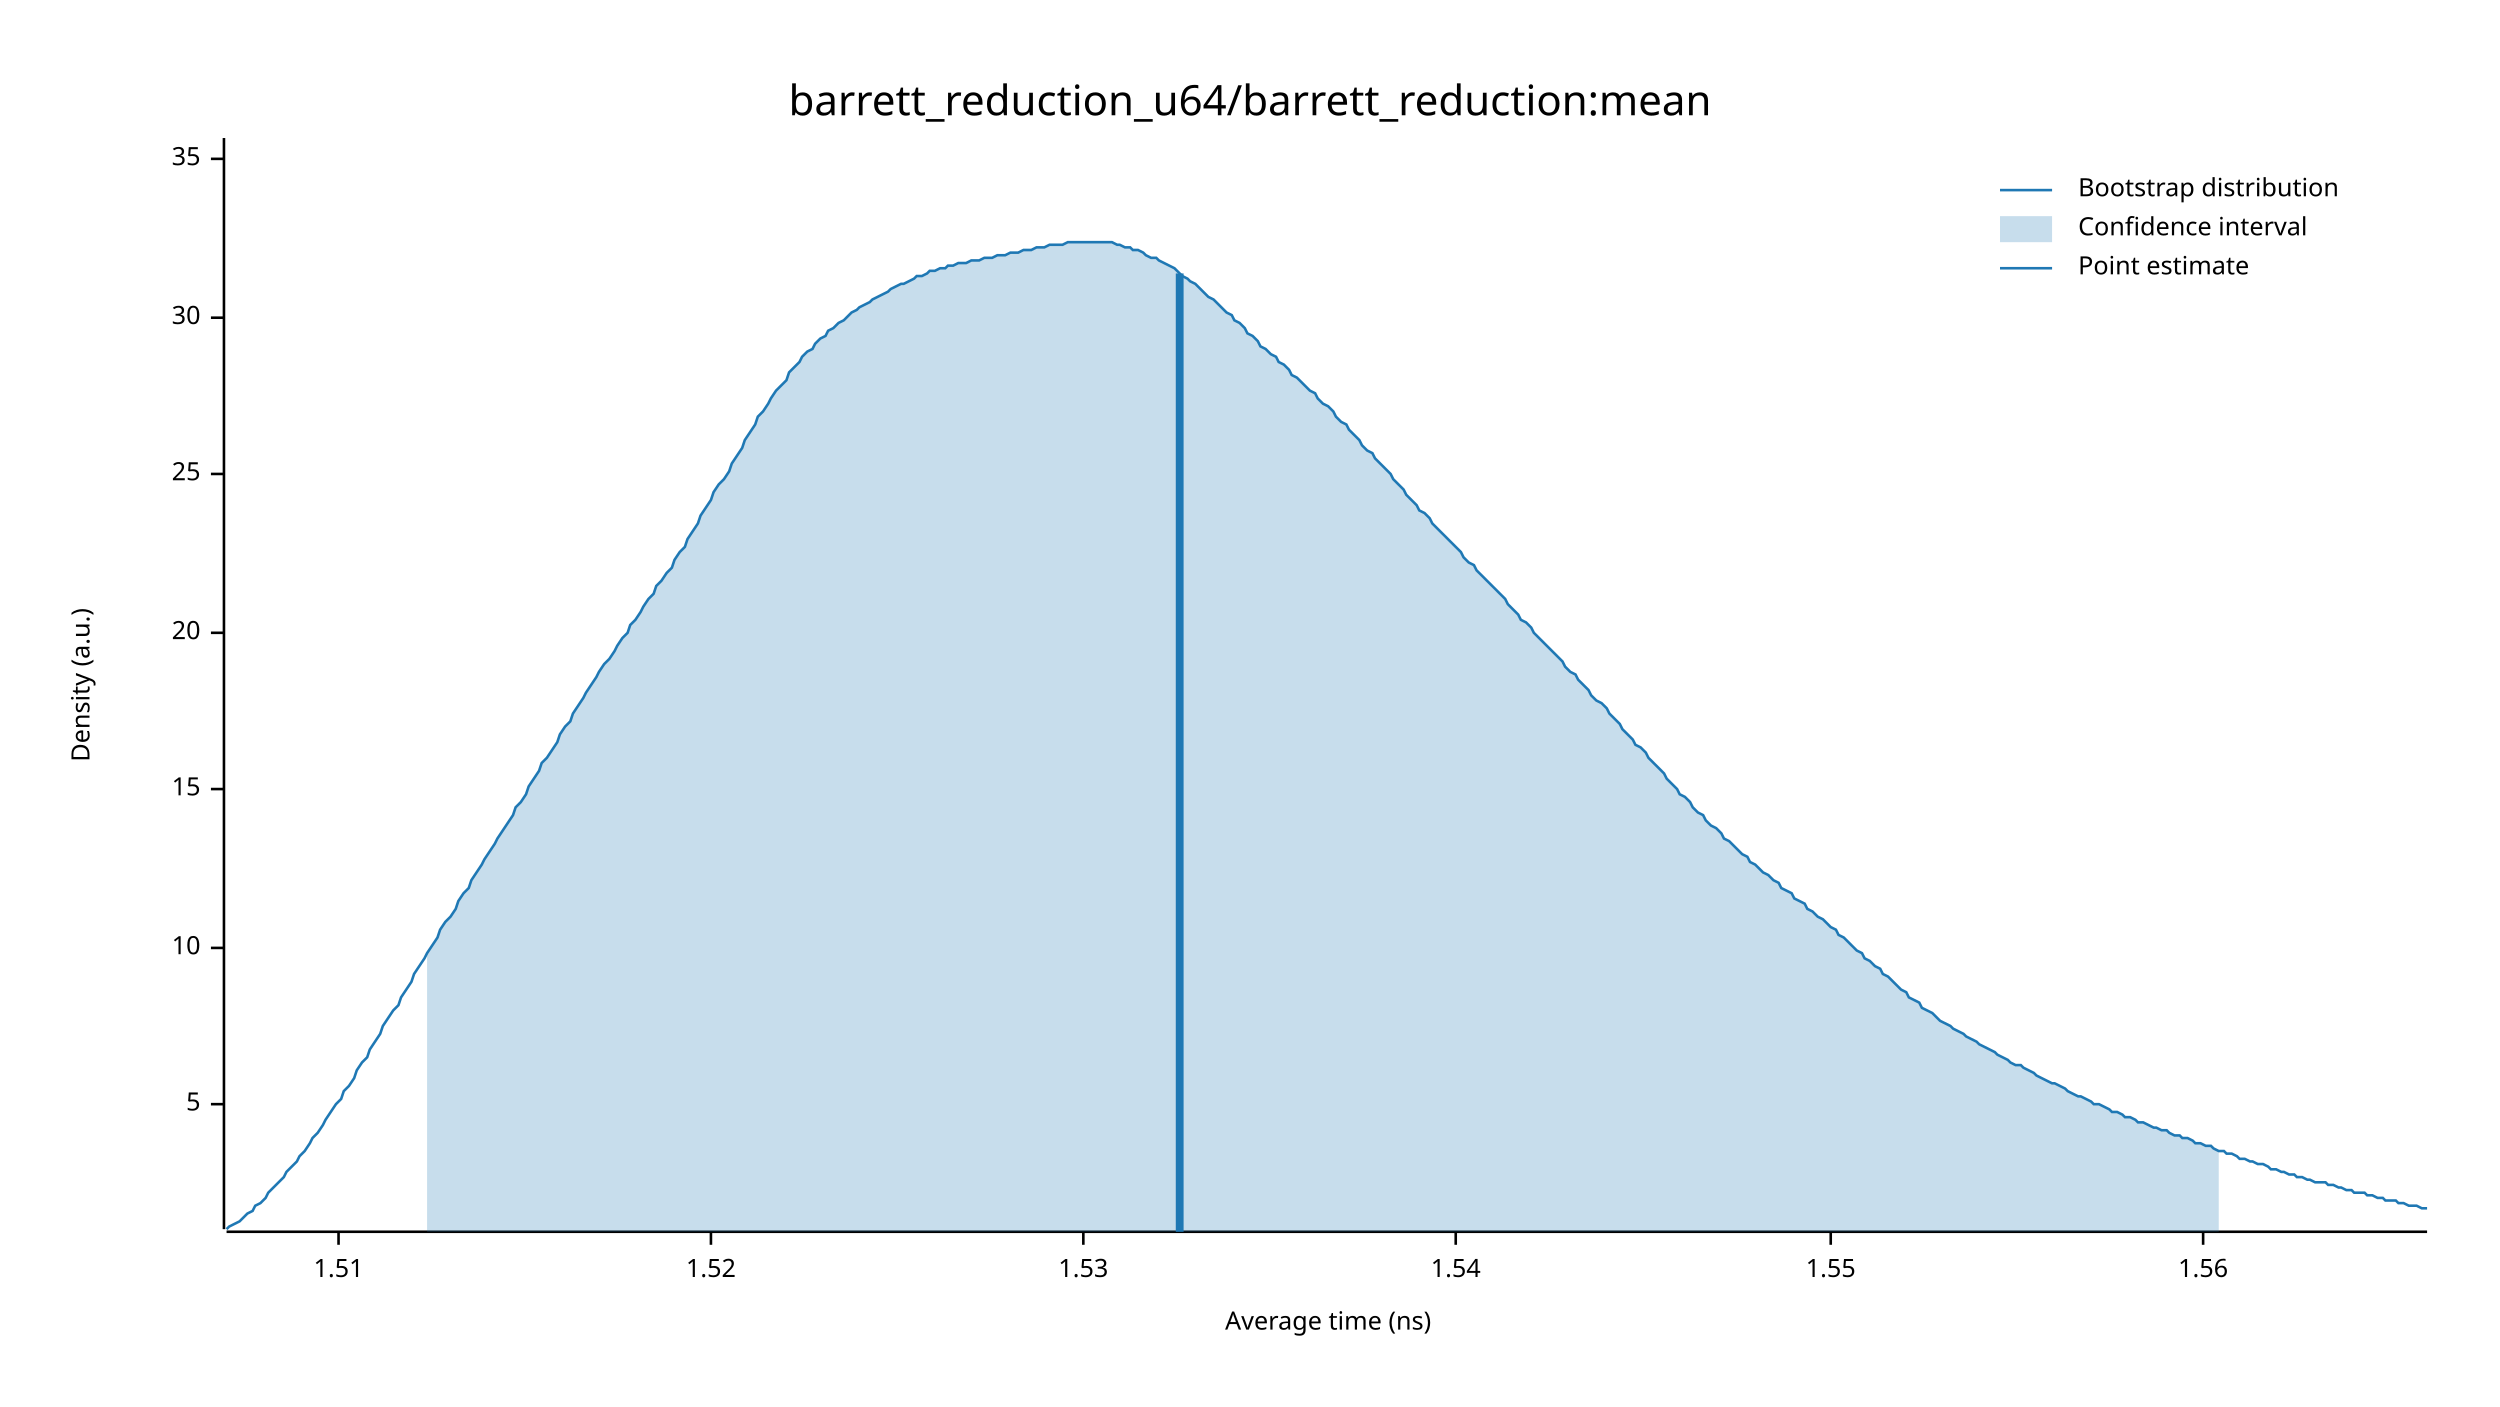
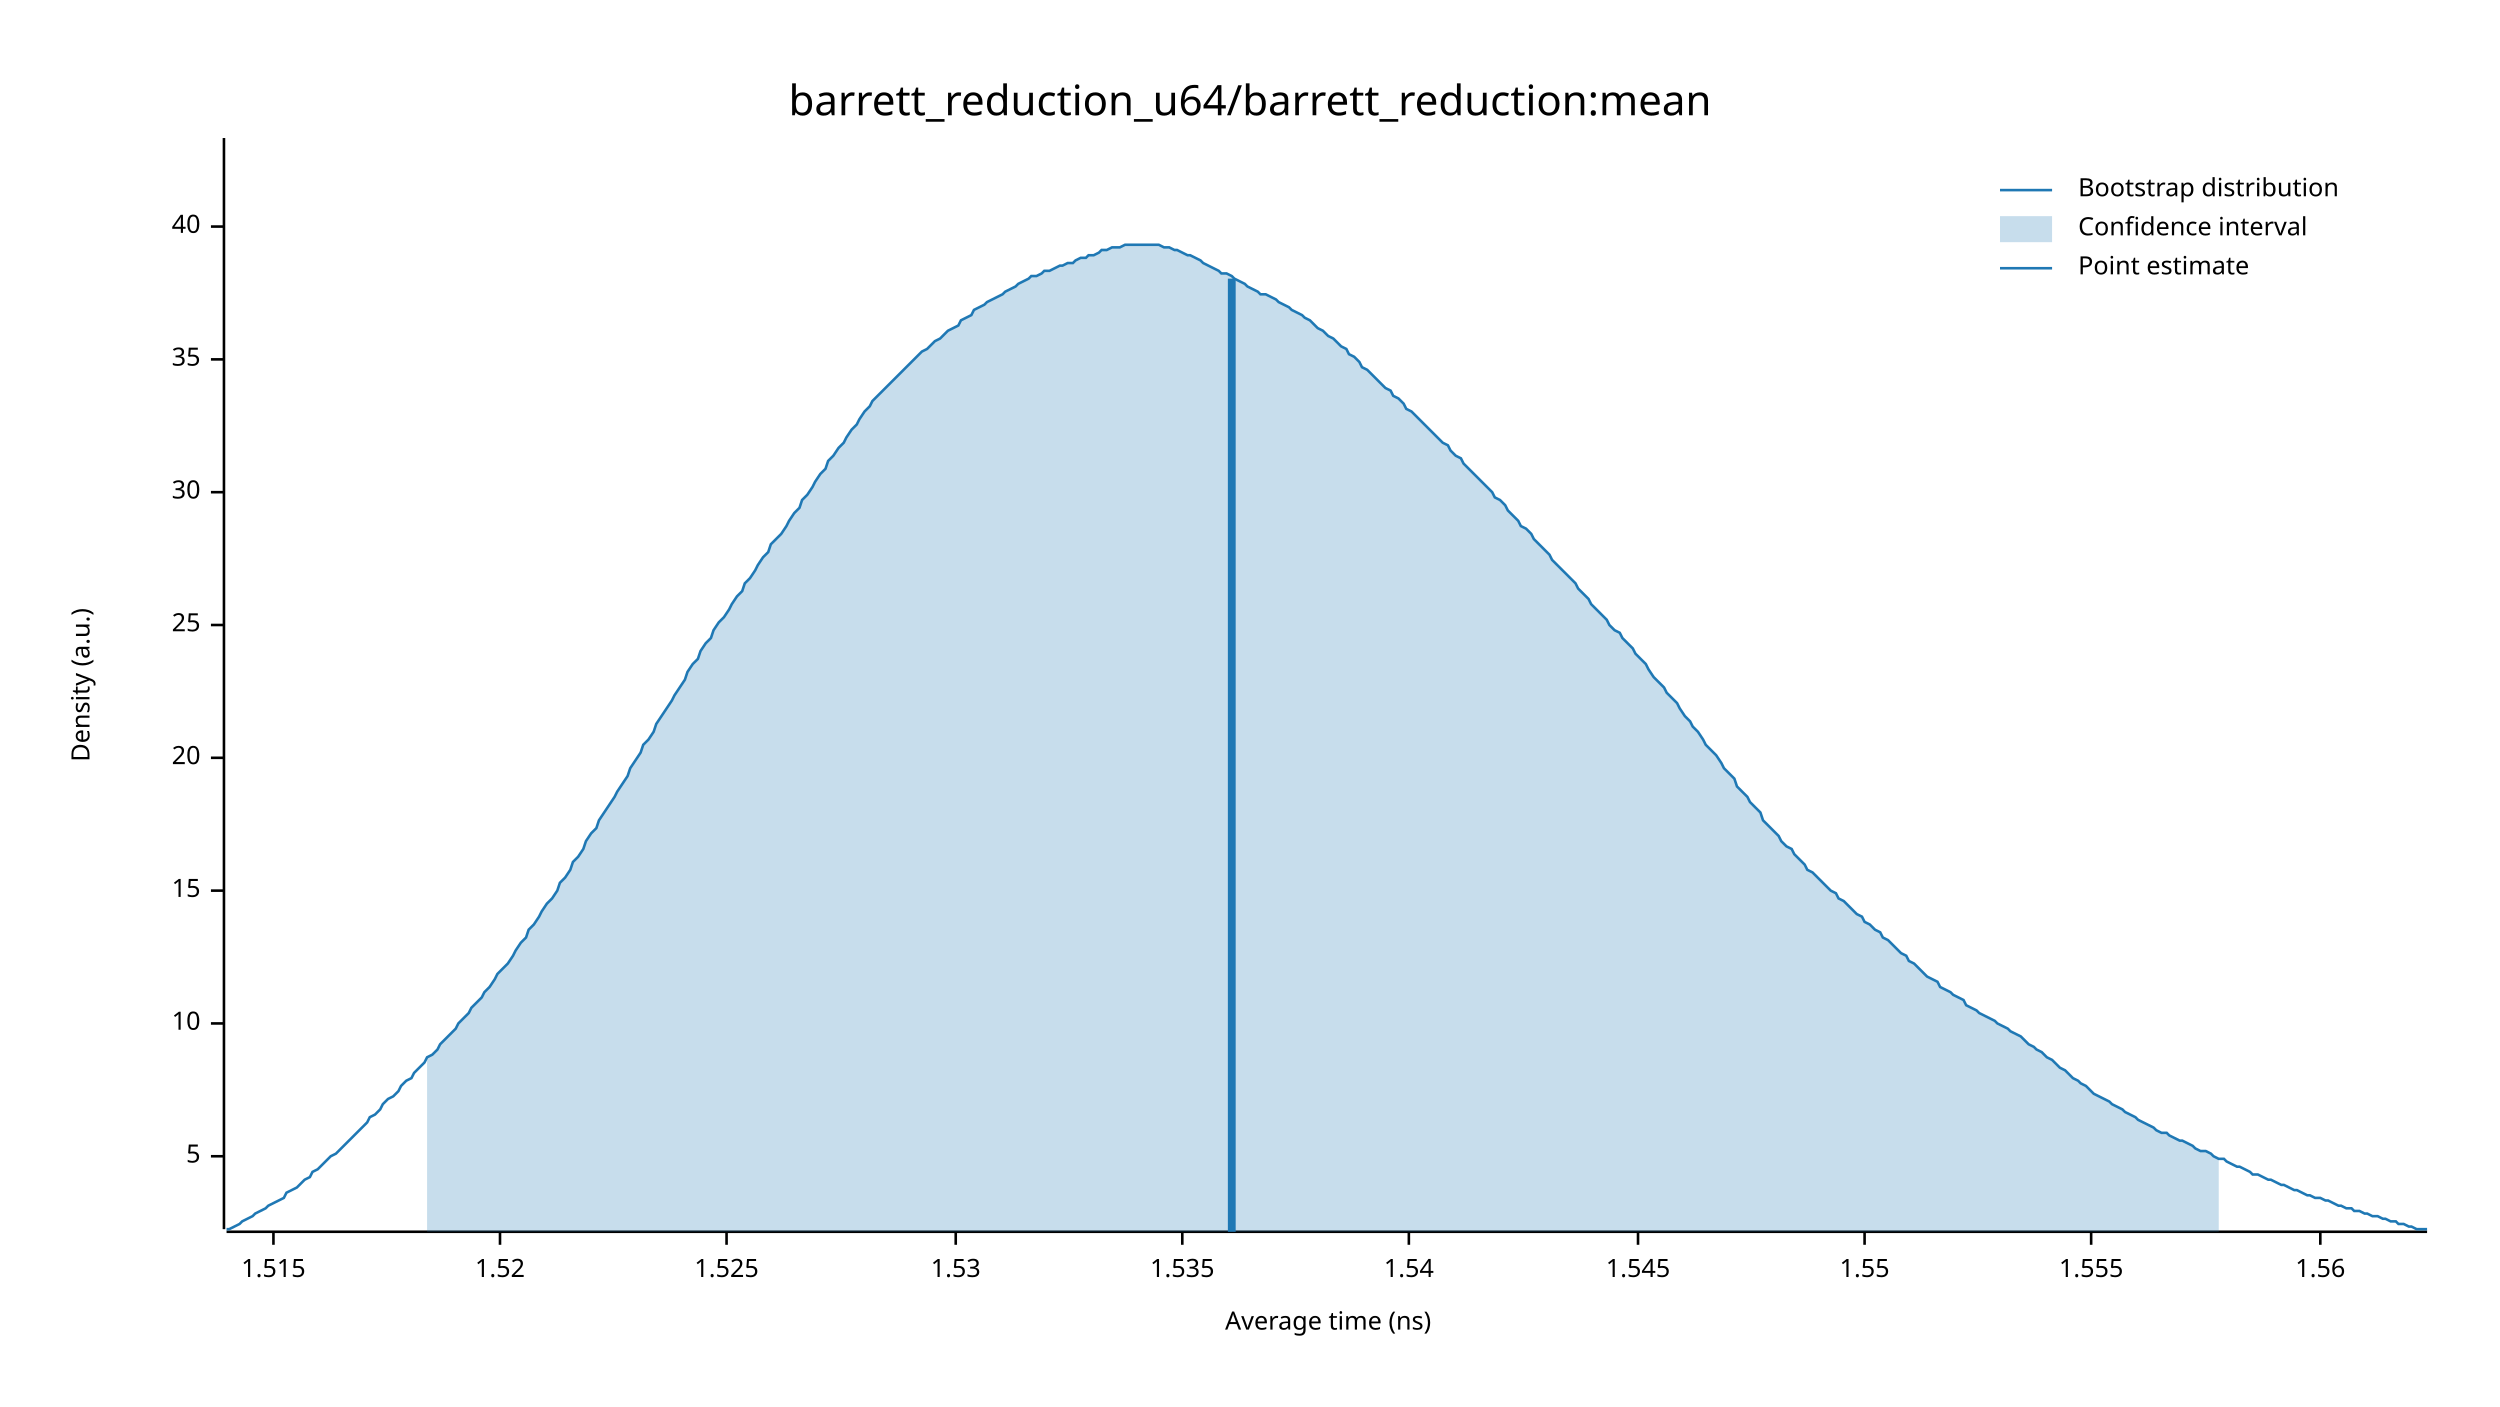
<svg xmlns="http://www.w3.org/2000/svg" width="960" height="540" viewBox="0 0 960 540">
  <text x="480" y="32" dy="0.76em" text-anchor="middle" font-family="sans-serif" font-size="16.129" opacity="1" fill="#000000">
barrett_reduction_u64/barrett_reduction:mean
</text>
  <text x="27" y="263" dy="0.76em" text-anchor="middle" font-family="sans-serif" font-size="9.677" opacity="1" fill="#000000" transform="rotate(270, 27, 263)">
Density (a.u.)
</text>
  <text x="510" y="513" dy="-0.5ex" text-anchor="middle" font-family="sans-serif" font-size="9.677" opacity="1" fill="#000000">
Average time (ns)
</text>
  <polyline fill="none" opacity="1" stroke="#000000" stroke-width="1" points="86,53 86,472 " />
-   <text x="77" y="424" dy="0.5ex" text-anchor="end" font-family="sans-serif" font-size="9.677" opacity="1" fill="#000000">
+   <text x="77" y="444" dy="0.5ex" text-anchor="end" font-family="sans-serif" font-size="9.677" opacity="1" fill="#000000">
5
</text>
-   <polyline fill="none" opacity="1" stroke="#000000" stroke-width="1" points="81,424 86,424 " />
-   <text x="77" y="364" dy="0.5ex" text-anchor="end" font-family="sans-serif" font-size="9.677" opacity="1" fill="#000000">
+   <polyline fill="none" opacity="1" stroke="#000000" stroke-width="1" points="81,444 86,444 " />
+   <text x="77" y="393" dy="0.5ex" text-anchor="end" font-family="sans-serif" font-size="9.677" opacity="1" fill="#000000">
10
</text>
-   <polyline fill="none" opacity="1" stroke="#000000" stroke-width="1" points="81,364 86,364 " />
-   <text x="77" y="303" dy="0.5ex" text-anchor="end" font-family="sans-serif" font-size="9.677" opacity="1" fill="#000000">
+   <polyline fill="none" opacity="1" stroke="#000000" stroke-width="1" points="81,393 86,393 " />
+   <text x="77" y="342" dy="0.5ex" text-anchor="end" font-family="sans-serif" font-size="9.677" opacity="1" fill="#000000">
15
</text>
-   <polyline fill="none" opacity="1" stroke="#000000" stroke-width="1" points="81,303 86,303 " />
-   <text x="77" y="243" dy="0.5ex" text-anchor="end" font-family="sans-serif" font-size="9.677" opacity="1" fill="#000000">
+   <polyline fill="none" opacity="1" stroke="#000000" stroke-width="1" points="81,342 86,342 " />
+   <text x="77" y="291" dy="0.5ex" text-anchor="end" font-family="sans-serif" font-size="9.677" opacity="1" fill="#000000">
20
</text>
-   <polyline fill="none" opacity="1" stroke="#000000" stroke-width="1" points="81,243 86,243 " />
-   <text x="77" y="182" dy="0.5ex" text-anchor="end" font-family="sans-serif" font-size="9.677" opacity="1" fill="#000000">
+   <polyline fill="none" opacity="1" stroke="#000000" stroke-width="1" points="81,291 86,291 " />
+   <text x="77" y="240" dy="0.5ex" text-anchor="end" font-family="sans-serif" font-size="9.677" opacity="1" fill="#000000">
25
</text>
-   <polyline fill="none" opacity="1" stroke="#000000" stroke-width="1" points="81,182 86,182 " />
-   <text x="77" y="122" dy="0.5ex" text-anchor="end" font-family="sans-serif" font-size="9.677" opacity="1" fill="#000000">
+   <polyline fill="none" opacity="1" stroke="#000000" stroke-width="1" points="81,240 86,240 " />
+   <text x="77" y="189" dy="0.5ex" text-anchor="end" font-family="sans-serif" font-size="9.677" opacity="1" fill="#000000">
30
</text>
-   <polyline fill="none" opacity="1" stroke="#000000" stroke-width="1" points="81,122 86,122 " />
-   <text x="77" y="61" dy="0.5ex" text-anchor="end" font-family="sans-serif" font-size="9.677" opacity="1" fill="#000000">
+   <polyline fill="none" opacity="1" stroke="#000000" stroke-width="1" points="81,189 86,189 " />
+   <text x="77" y="138" dy="0.5ex" text-anchor="end" font-family="sans-serif" font-size="9.677" opacity="1" fill="#000000">
35
</text>
-   <polyline fill="none" opacity="1" stroke="#000000" stroke-width="1" points="81,61 86,61 " />
+   <polyline fill="none" opacity="1" stroke="#000000" stroke-width="1" points="81,138 86,138 " />
+   <text x="77" y="87" dy="0.5ex" text-anchor="end" font-family="sans-serif" font-size="9.677" opacity="1" fill="#000000">
+ 40
+ </text>
+   <polyline fill="none" opacity="1" stroke="#000000" stroke-width="1" points="81,87 86,87 " />
  <polyline fill="none" opacity="1" stroke="#000000" stroke-width="1" points="87,473 932,473 " />
-   <text x="130" y="483" dy="0.76em" text-anchor="middle" font-family="sans-serif" font-size="9.677" opacity="1" fill="#000000">
- 1.51
+   <text x="105" y="483" dy="0.76em" text-anchor="middle" font-family="sans-serif" font-size="9.677" opacity="1" fill="#000000">
+ 1.515
</text>
-   <polyline fill="none" opacity="1" stroke="#000000" stroke-width="1" points="130,473 130,478 " />
-   <text x="273" y="483" dy="0.76em" text-anchor="middle" font-family="sans-serif" font-size="9.677" opacity="1" fill="#000000">
+   <polyline fill="none" opacity="1" stroke="#000000" stroke-width="1" points="105,473 105,478 " />
+   <text x="192" y="483" dy="0.76em" text-anchor="middle" font-family="sans-serif" font-size="9.677" opacity="1" fill="#000000">
1.52
</text>
-   <polyline fill="none" opacity="1" stroke="#000000" stroke-width="1" points="273,473 273,478 " />
-   <text x="416" y="483" dy="0.76em" text-anchor="middle" font-family="sans-serif" font-size="9.677" opacity="1" fill="#000000">
+   <polyline fill="none" opacity="1" stroke="#000000" stroke-width="1" points="192,473 192,478 " />
+   <text x="279" y="483" dy="0.76em" text-anchor="middle" font-family="sans-serif" font-size="9.677" opacity="1" fill="#000000">
+ 1.525
+ </text>
+   <polyline fill="none" opacity="1" stroke="#000000" stroke-width="1" points="279,473 279,478 " />
+   <text x="367" y="483" dy="0.76em" text-anchor="middle" font-family="sans-serif" font-size="9.677" opacity="1" fill="#000000">
1.53
</text>
-   <polyline fill="none" opacity="1" stroke="#000000" stroke-width="1" points="416,473 416,478 " />
-   <text x="559" y="483" dy="0.76em" text-anchor="middle" font-family="sans-serif" font-size="9.677" opacity="1" fill="#000000">
+   <polyline fill="none" opacity="1" stroke="#000000" stroke-width="1" points="367,473 367,478 " />
+   <text x="454" y="483" dy="0.76em" text-anchor="middle" font-family="sans-serif" font-size="9.677" opacity="1" fill="#000000">
+ 1.535
+ </text>
+   <polyline fill="none" opacity="1" stroke="#000000" stroke-width="1" points="454,473 454,478 " />
+   <text x="541" y="483" dy="0.76em" text-anchor="middle" font-family="sans-serif" font-size="9.677" opacity="1" fill="#000000">
1.54
</text>
-   <polyline fill="none" opacity="1" stroke="#000000" stroke-width="1" points="559,473 559,478 " />
-   <text x="703" y="483" dy="0.76em" text-anchor="middle" font-family="sans-serif" font-size="9.677" opacity="1" fill="#000000">
+   <polyline fill="none" opacity="1" stroke="#000000" stroke-width="1" points="541,473 541,478 " />
+   <text x="629" y="483" dy="0.76em" text-anchor="middle" font-family="sans-serif" font-size="9.677" opacity="1" fill="#000000">
+ 1.545
+ </text>
+   <polyline fill="none" opacity="1" stroke="#000000" stroke-width="1" points="629,473 629,478 " />
+   <text x="716" y="483" dy="0.76em" text-anchor="middle" font-family="sans-serif" font-size="9.677" opacity="1" fill="#000000">
1.55
</text>
-   <polyline fill="none" opacity="1" stroke="#000000" stroke-width="1" points="703,473 703,478 " />
-   <text x="846" y="483" dy="0.76em" text-anchor="middle" font-family="sans-serif" font-size="9.677" opacity="1" fill="#000000">
+   <polyline fill="none" opacity="1" stroke="#000000" stroke-width="1" points="716,473 716,478 " />
+   <text x="803" y="483" dy="0.76em" text-anchor="middle" font-family="sans-serif" font-size="9.677" opacity="1" fill="#000000">
+ 1.555
+ </text>
+   <polyline fill="none" opacity="1" stroke="#000000" stroke-width="1" points="803,473 803,478 " />
+   <text x="891" y="483" dy="0.76em" text-anchor="middle" font-family="sans-serif" font-size="9.677" opacity="1" fill="#000000">
1.56
</text>
-   <polyline fill="none" opacity="1" stroke="#000000" stroke-width="1" points="846,473 846,478 " />
-   <polyline fill="none" opacity="1" stroke="#1F78B4" stroke-width="1" points="87,472 88,471 90,470 92,469 93,468 95,466 97,465 98,463 100,462 102,460 103,458 105,456 107,454 109,452 110,450 112,448 114,446 115,444 117,442 119,439 120,437 122,435 124,432 125,430 127,427 129,424 131,422 132,419 134,417 136,414 137,411 139,408 141,406 142,403 144,400 146,397 147,394 149,391 151,388 153,386 154,383 156,380 158,377 159,374 161,371 163,368 164,366 166,363 168,360 169,357 171,354 173,352 175,349 176,346 178,343 180,341 181,338 183,335 185,332 186,330 188,327 190,324 191,322 193,319 195,316 197,313 198,310 200,308 202,305 203,302 205,299 207,296 208,293 210,291 212,288 214,285 215,282 217,279 219,277 220,274 222,271 224,268 225,266 227,263 229,260 230,258 232,255 234,253 236,250 237,248 239,245 241,243 242,240 244,238 246,235 247,233 249,230 251,228 252,225 254,223 256,220 258,218 259,215 261,212 263,210 264,207 266,204 268,201 269,198 271,195 273,192 274,189 276,186 278,184 280,181 281,178 283,175 285,172 286,169 288,166 290,163 291,160 293,158 295,155 296,153 298,150 300,148 302,146 303,143 305,141 307,139 308,137 310,135 312,134 313,132 315,130 317,129 318,127 320,126 322,124 324,123 325,122 327,120 329,119 330,118 332,117 334,116 335,115 337,114 339,113 341,112 342,111 344,110 346,109 347,109 349,108 351,107 352,106 354,106 356,105 357,104 359,104 361,103 363,103 364,102 366,102 368,101 369,101 371,101 373,100 374,100 376,100 378,99 379,99 381,99 383,98 385,98 386,98 388,97 390,97 391,97 393,96 395,96 396,96 398,95 400,95 401,95 403,94 405,94 407,94 408,94 410,93 412,93 413,93 415,93 417,93 418,93 420,93 422,93 423,93 425,93 427,93 429,94 430,94 432,95 434,95 435,96 437,96 439,97 440,98 442,99 444,99 445,100 447,101 449,102 451,103 452,104 454,106 456,107 457,108 459,109 461,111 462,112 464,114 466,115 468,117 469,118 471,120 473,121 474,123 476,124 478,126 479,128 481,129 483,131 484,133 486,134 488,136 490,137 491,139 493,140 495,142 496,144 498,145 500,147 501,148 503,150 505,151 506,153 508,155 510,156 512,158 513,160 515,162 517,163 518,165 520,167 522,169 523,171 525,173 527,174 528,176 530,178 532,180 534,182 535,184 537,186 539,188 540,190 542,192 544,194 545,196 547,197 549,199 550,201 552,203 554,205 556,207 557,208 559,210 561,212 562,214 564,216 566,217 567,219 569,221 571,223 573,225 574,226 576,228 578,230 579,232 581,234 583,236 584,238 586,239 588,241 589,243 591,245 593,247 595,249 596,250 598,252 600,254 601,256 603,258 605,259 606,261 608,263 610,265 611,267 613,269 615,270 617,272 618,274 620,276 622,278 623,280 625,282 627,284 628,286 630,287 632,289 633,291 635,293 637,295 639,297 640,299 642,301 644,303 645,305 647,306 649,308 650,310 652,312 654,313 655,315 657,317 659,318 661,320 662,322 664,323 666,325 667,326 669,328 671,329 672,331 674,332 676,334 677,335 679,336 681,338 683,339 684,341 686,342 688,343 689,345 691,346 693,347 694,349 696,350 698,352 700,353 701,354 703,356 705,357 706,359 708,360 710,362 711,363 713,365 715,366 716,368 718,369 720,371 722,372 723,374 725,375 727,377 728,378 730,380 732,381 733,383 735,384 737,385 738,387 740,388 742,389 744,391 745,392 747,393 749,394 750,395 752,396 754,397 755,398 757,399 759,400 760,401 762,402 764,403 766,404 767,405 769,406 771,407 772,408 774,409 776,409 777,410 779,411 781,412 782,413 784,414 786,415 788,416 789,416 791,417 793,418 794,419 796,420 798,421 799,421 801,422 803,423 804,424 806,424 808,425 810,426 811,427 813,427 815,428 816,429 818,429 820,430 821,431 823,431 825,432 827,433 828,433 830,434 832,434 833,435 835,436 837,436 838,437 840,437 842,438 843,439 845,439 847,440 849,440 850,441 852,442 854,442 855,443 857,443 859,444 860,445 862,445 864,446 865,446 867,447 869,447 871,448 872,449 874,449 876,450 877,450 879,451 881,451 882,452 884,452 886,453 887,453 889,454 891,454 893,454 894,455 896,455 898,456 899,456 901,457 903,457 904,458 906,458 908,458 909,459 911,459 913,460 915,460 916,461 918,461 920,461 921,462 923,462 925,463 926,463 928,463 930,464 932,464 " />
-   <polygon opacity="0.25" fill="#1F78B4" points="164,366 166,363 168,360 169,357 171,354 173,352 175,349 176,346 178,343 180,341 181,338 183,335 185,332 186,330 188,327 190,324 191,322 193,319 195,316 197,313 198,310 200,308 202,305 203,302 205,299 207,296 208,293 210,291 212,288 214,285 215,282 217,279 219,277 220,274 222,271 224,268 225,266 227,263 229,260 230,258 232,255 234,253 236,250 237,248 239,245 241,243 242,240 244,238 246,235 247,233 249,230 251,228 252,225 254,223 256,220 258,218 259,215 261,212 263,210 264,207 266,204 268,201 269,198 271,195 273,192 274,189 276,186 278,184 280,181 281,178 283,175 285,172 286,169 288,166 290,163 291,160 293,158 295,155 296,153 298,150 300,148 302,146 303,143 305,141 307,139 308,137 310,135 312,134 313,132 315,130 317,129 318,127 320,126 322,124 324,123 325,122 327,120 329,119 330,118 332,117 334,116 335,115 337,114 339,113 341,112 342,111 344,110 346,109 347,109 349,108 351,107 352,106 354,106 356,105 357,104 359,104 361,103 363,103 364,102 366,102 368,101 369,101 371,101 373,100 374,100 376,100 378,99 379,99 381,99 383,98 385,98 386,98 388,97 390,97 391,97 393,96 395,96 396,96 398,95 400,95 401,95 403,94 405,94 407,94 408,94 410,93 412,93 413,93 415,93 417,93 418,93 420,93 422,93 423,93 425,93 427,93 429,94 430,94 432,95 434,95 435,96 437,96 439,97 440,98 442,99 444,99 445,100 447,101 449,102 451,103 452,104 454,106 456,107 457,108 459,109 461,111 462,112 464,114 466,115 468,117 469,118 471,120 473,121 474,123 476,124 478,126 479,128 481,129 483,131 484,133 486,134 488,136 490,137 491,139 493,140 495,142 496,144 498,145 500,147 501,148 503,150 505,151 506,153 508,155 510,156 512,158 513,160 515,162 517,163 518,165 520,167 522,169 523,171 525,173 527,174 528,176 530,178 532,180 534,182 535,184 537,186 539,188 540,190 542,192 544,194 545,196 547,197 549,199 550,201 552,203 554,205 556,207 557,208 559,210 561,212 562,214 564,216 566,217 567,219 569,221 571,223 573,225 574,226 576,228 578,230 579,232 581,234 583,236 584,238 586,239 588,241 589,243 591,245 593,247 595,249 596,250 598,252 600,254 601,256 603,258 605,259 606,261 608,263 610,265 611,267 613,269 615,270 617,272 618,274 620,276 622,278 623,280 625,282 627,284 628,286 630,287 632,289 633,291 635,293 637,295 639,297 640,299 642,301 644,303 645,305 647,306 649,308 650,310 652,312 654,313 655,315 657,317 659,318 661,320 662,322 664,323 666,325 667,326 669,328 671,329 672,331 674,332 676,334 677,335 679,336 681,338 683,339 684,341 686,342 688,343 689,345 691,346 693,347 694,349 696,350 698,352 700,353 701,354 703,356 705,357 706,359 708,360 710,362 711,363 713,365 715,366 716,368 718,369 720,371 722,372 723,374 725,375 727,377 728,378 730,380 732,381 733,383 735,384 737,385 738,387 740,388 742,389 744,391 745,392 747,393 749,394 750,395 752,396 754,397 755,398 757,399 759,400 760,401 762,402 764,403 766,404 767,405 769,406 771,407 772,408 774,409 776,409 777,410 779,411 781,412 782,413 784,414 786,415 788,416 789,416 791,417 793,418 794,419 796,420 798,421 799,421 801,422 803,423 804,424 806,424 808,425 810,426 811,427 813,427 815,428 816,429 818,429 820,430 821,431 823,431 825,432 827,433 828,433 830,434 832,434 833,435 835,436 837,436 838,437 840,437 842,438 843,439 845,439 847,440 849,440 850,441 852,442 852,473 164,473 " />
-   <polyline fill="none" opacity="1" stroke="#1F78B4" stroke-width="3" points="453,473 453,105 " />
+   <polyline fill="none" opacity="1" stroke="#000000" stroke-width="1" points="891,473 891,478 " />
+   <polyline fill="none" opacity="1" stroke="#1F78B4" stroke-width="1" points="87,472 88,472 90,471 92,470 93,469 95,468 97,467 98,466 100,465 102,464 103,463 105,462 107,461 109,460 110,458 112,457 114,456 115,455 117,453 119,452 120,450 122,449 124,447 125,446 127,444 129,443 131,441 132,440 134,438 136,436 137,435 139,433 141,431 142,429 144,428 146,426 147,424 149,422 151,421 153,419 154,417 156,415 158,414 159,412 161,410 163,408 164,406 166,405 168,403 169,401 171,399 173,397 175,395 176,393 178,391 180,389 181,387 183,385 185,383 186,381 188,379 190,376 191,374 193,372 195,370 197,367 198,365 200,362 202,360 203,357 205,355 207,352 208,350 210,347 212,345 214,342 215,339 217,337 219,334 220,331 222,329 224,326 225,323 227,320 229,318 230,315 232,312 234,309 236,306 237,304 239,301 241,298 242,295 244,292 246,289 247,286 249,284 251,281 252,278 254,275 256,272 258,269 259,267 261,264 263,261 264,258 266,255 268,253 269,250 271,247 273,245 274,242 276,239 278,237 280,234 281,232 283,229 285,227 286,224 288,222 290,219 291,217 293,214 295,212 296,209 298,207 300,205 302,202 303,200 305,197 307,195 308,192 310,190 312,187 313,185 315,182 317,180 318,177 320,175 322,172 324,170 325,168 327,165 329,163 330,161 332,158 334,156 335,154 337,152 339,150 341,148 342,147 344,145 346,143 347,142 349,140 351,138 352,137 354,135 356,134 357,133 359,131 361,130 363,128 364,127 366,126 368,125 369,123 371,122 373,121 374,119 376,118 378,117 379,116 381,115 383,114 385,113 386,112 388,111 390,110 391,109 393,108 395,107 396,106 398,106 400,105 401,104 403,104 405,103 407,102 408,102 410,101 412,101 413,100 415,99 417,99 418,98 420,98 422,97 423,96 425,96 427,95 429,95 430,95 432,94 434,94 435,94 437,94 439,94 440,94 442,94 444,94 445,94 447,95 449,95 451,96 452,96 454,97 456,98 457,98 459,99 461,100 462,101 464,102 466,103 468,104 469,105 471,105 473,106 474,107 476,108 478,109 479,110 481,111 483,112 484,113 486,113 488,114 490,115 491,116 493,117 495,118 496,119 498,120 500,121 501,122 503,123 505,125 506,126 508,127 510,129 512,130 513,131 515,133 517,134 518,136 520,137 522,139 523,141 525,142 527,144 528,145 530,147 532,149 534,150 535,152 537,153 539,155 540,157 542,158 544,160 545,161 547,163 549,165 550,166 552,168 554,170 556,171 557,173 559,175 561,176 562,178 564,180 566,182 567,183 569,185 571,187 573,189 574,191 576,192 578,194 579,196 581,198 583,200 584,202 586,203 588,205 589,207 591,209 593,211 595,213 596,215 598,217 600,219 601,220 603,222 605,224 606,226 608,228 610,230 611,232 613,234 615,236 617,238 618,240 620,242 622,243 623,245 625,247 627,249 628,251 630,253 632,255 633,257 635,260 637,262 639,264 640,266 642,268 644,270 645,272 647,275 649,277 650,279 652,281 654,284 655,286 657,288 659,290 661,293 662,295 664,297 666,299 667,302 669,304 671,306 672,308 674,310 676,312 677,315 679,317 681,319 683,321 684,323 686,325 688,326 689,328 691,330 693,332 694,334 696,335 698,337 700,339 701,340 703,342 705,343 706,345 708,346 710,348 711,349 713,351 715,352 716,354 718,355 720,357 722,358 723,360 725,361 727,363 728,364 730,366 732,367 733,369 735,370 737,372 738,373 740,375 742,376 744,377 745,379 747,380 749,381 750,382 752,383 754,384 755,386 757,387 759,388 760,389 762,390 764,391 766,392 767,393 769,394 771,395 772,396 774,397 776,398 777,399 779,401 781,402 782,403 784,404 786,406 788,407 789,408 791,410 793,411 794,412 796,414 798,415 799,416 801,417 803,419 804,420 806,421 808,422 810,423 811,424 813,425 815,426 816,427 818,428 820,429 821,430 823,431 825,432 827,433 828,434 830,435 832,435 833,436 835,437 837,438 838,438 840,439 842,440 843,441 845,442 847,442 849,443 850,444 852,445 854,445 855,446 857,447 859,448 860,448 862,449 864,450 865,451 867,451 869,452 871,453 872,453 874,454 876,455 877,455 879,456 881,457 882,457 884,458 886,459 887,459 889,460 891,460 893,461 894,461 896,462 898,463 899,463 901,464 903,464 904,465 906,465 908,466 909,466 911,467 913,467 915,468 916,468 918,469 920,469 921,470 923,470 925,471 926,471 928,472 930,472 932,472 " />
+   <polygon opacity="0.25" fill="#1F78B4" points="164,406 166,405 168,403 169,401 171,399 173,397 175,395 176,393 178,391 180,389 181,387 183,385 185,383 186,381 188,379 190,376 191,374 193,372 195,370 197,367 198,365 200,362 202,360 203,357 205,355 207,352 208,350 210,347 212,345 214,342 215,339 217,337 219,334 220,331 222,329 224,326 225,323 227,320 229,318 230,315 232,312 234,309 236,306 237,304 239,301 241,298 242,295 244,292 246,289 247,286 249,284 251,281 252,278 254,275 256,272 258,269 259,267 261,264 263,261 264,258 266,255 268,253 269,250 271,247 273,245 274,242 276,239 278,237 280,234 281,232 283,229 285,227 286,224 288,222 290,219 291,217 293,214 295,212 296,209 298,207 300,205 302,202 303,200 305,197 307,195 308,192 310,190 312,187 313,185 315,182 317,180 318,177 320,175 322,172 324,170 325,168 327,165 329,163 330,161 332,158 334,156 335,154 337,152 339,150 341,148 342,147 344,145 346,143 347,142 349,140 351,138 352,137 354,135 356,134 357,133 359,131 361,130 363,128 364,127 366,126 368,125 369,123 371,122 373,121 374,119 376,118 378,117 379,116 381,115 383,114 385,113 386,112 388,111 390,110 391,109 393,108 395,107 396,106 398,106 400,105 401,104 403,104 405,103 407,102 408,102 410,101 412,101 413,100 415,99 417,99 418,98 420,98 422,97 423,96 425,96 427,95 429,95 430,95 432,94 434,94 435,94 437,94 439,94 440,94 442,94 444,94 445,94 447,95 449,95 451,96 452,96 454,97 456,98 457,98 459,99 461,100 462,101 464,102 466,103 468,104 469,105 471,105 473,106 474,107 476,108 478,109 479,110 481,111 483,112 484,113 486,113 488,114 490,115 491,116 493,117 495,118 496,119 498,120 500,121 501,122 503,123 505,125 506,126 508,127 510,129 512,130 513,131 515,133 517,134 518,136 520,137 522,139 523,141 525,142 527,144 528,145 530,147 532,149 534,150 535,152 537,153 539,155 540,157 542,158 544,160 545,161 547,163 549,165 550,166 552,168 554,170 556,171 557,173 559,175 561,176 562,178 564,180 566,182 567,183 569,185 571,187 573,189 574,191 576,192 578,194 579,196 581,198 583,200 584,202 586,203 588,205 589,207 591,209 593,211 595,213 596,215 598,217 600,219 601,220 603,222 605,224 606,226 608,228 610,230 611,232 613,234 615,236 617,238 618,240 620,242 622,243 623,245 625,247 627,249 628,251 630,253 632,255 633,257 635,260 637,262 639,264 640,266 642,268 644,270 645,272 647,275 649,277 650,279 652,281 654,284 655,286 657,288 659,290 661,293 662,295 664,297 666,299 667,302 669,304 671,306 672,308 674,310 676,312 677,315 679,317 681,319 683,321 684,323 686,325 688,326 689,328 691,330 693,332 694,334 696,335 698,337 700,339 701,340 703,342 705,343 706,345 708,346 710,348 711,349 713,351 715,352 716,354 718,355 720,357 722,358 723,360 725,361 727,363 728,364 730,366 732,367 733,369 735,370 737,372 738,373 740,375 742,376 744,377 745,379 747,380 749,381 750,382 752,383 754,384 755,386 757,387 759,388 760,389 762,390 764,391 766,392 767,393 769,394 771,395 772,396 774,397 776,398 777,399 779,401 781,402 782,403 784,404 786,406 788,407 789,408 791,410 793,411 794,412 796,414 798,415 799,416 801,417 803,419 804,420 806,421 808,422 810,423 811,424 813,425 815,426 816,427 818,428 820,429 821,430 823,431 825,432 827,433 828,434 830,435 832,435 833,436 835,437 837,438 838,438 840,439 842,440 843,441 845,442 847,442 849,443 850,444 852,445 852,473 164,473 " />
+   <polyline fill="none" opacity="1" stroke="#1F78B4" stroke-width="3" points="473,473 473,107 " />
  <text x="798" y="68" dy="0.76em" text-anchor="start" font-family="sans-serif" font-size="9.677" opacity="1" fill="#000000">
Bootstrap distribution
</text>
  <text x="798" y="83" dy="0.76em" text-anchor="start" font-family="sans-serif" font-size="9.677" opacity="1" fill="#000000">
Confidence interval
</text>
  <text x="798" y="98" dy="0.76em" text-anchor="start" font-family="sans-serif" font-size="9.677" opacity="1" fill="#000000">
Point estimate
</text>
  <polyline fill="none" opacity="1" stroke="#1F78B4" stroke-width="1" points="768,73 788,73 " />
  <rect x="768" y="83" width="20" height="10" opacity="0.25" fill="#1F78B4" stroke="none" />
  <polyline fill="none" opacity="1" stroke="#1F78B4" stroke-width="1" points="768,103 788,103 " />
</svg>
